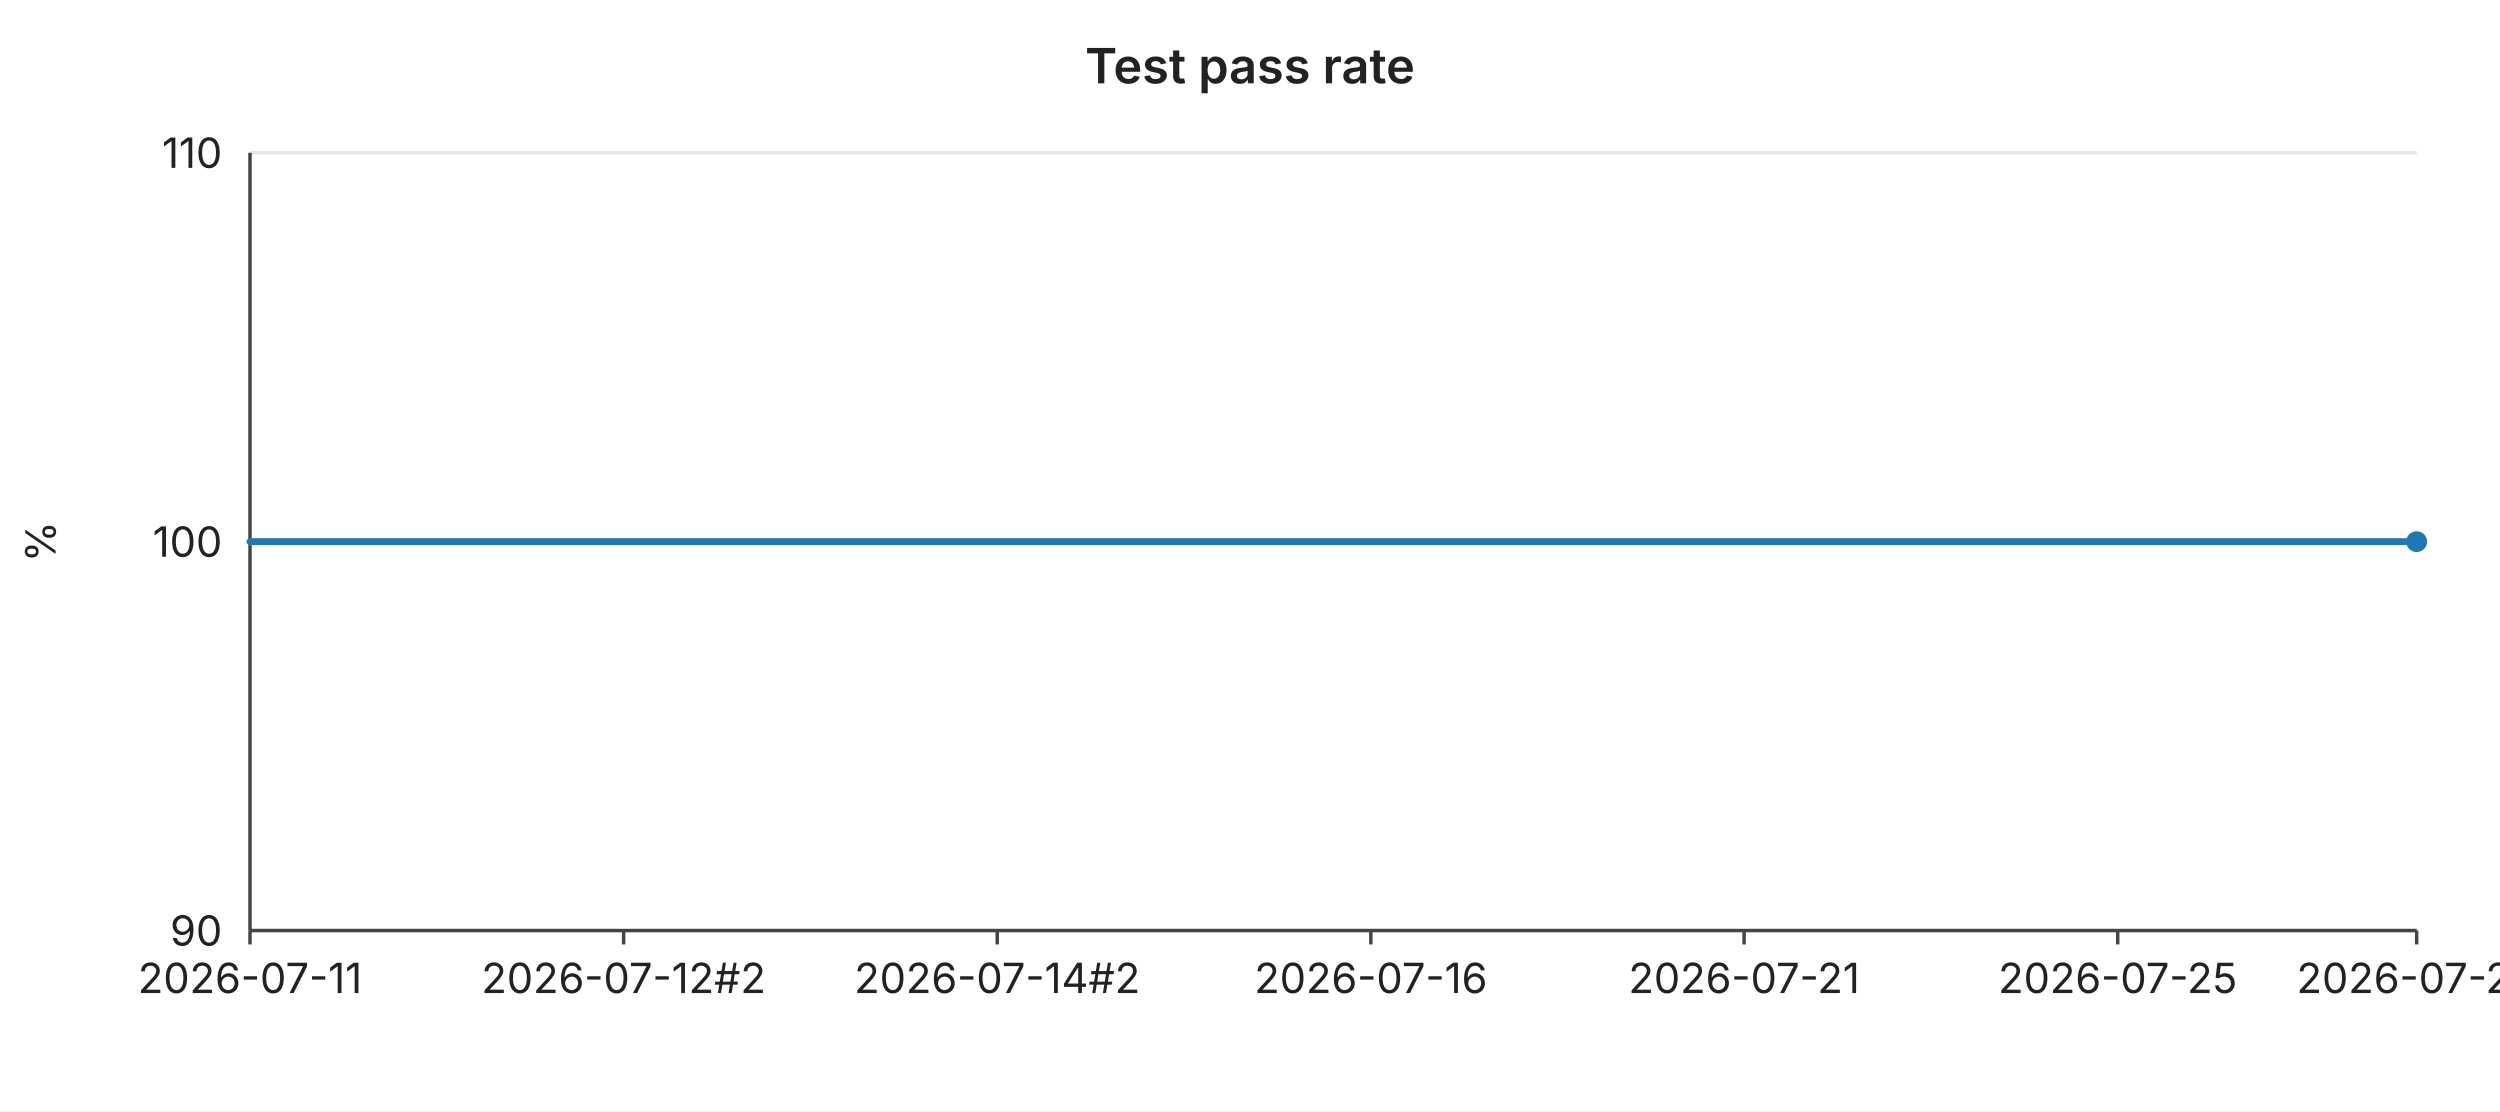
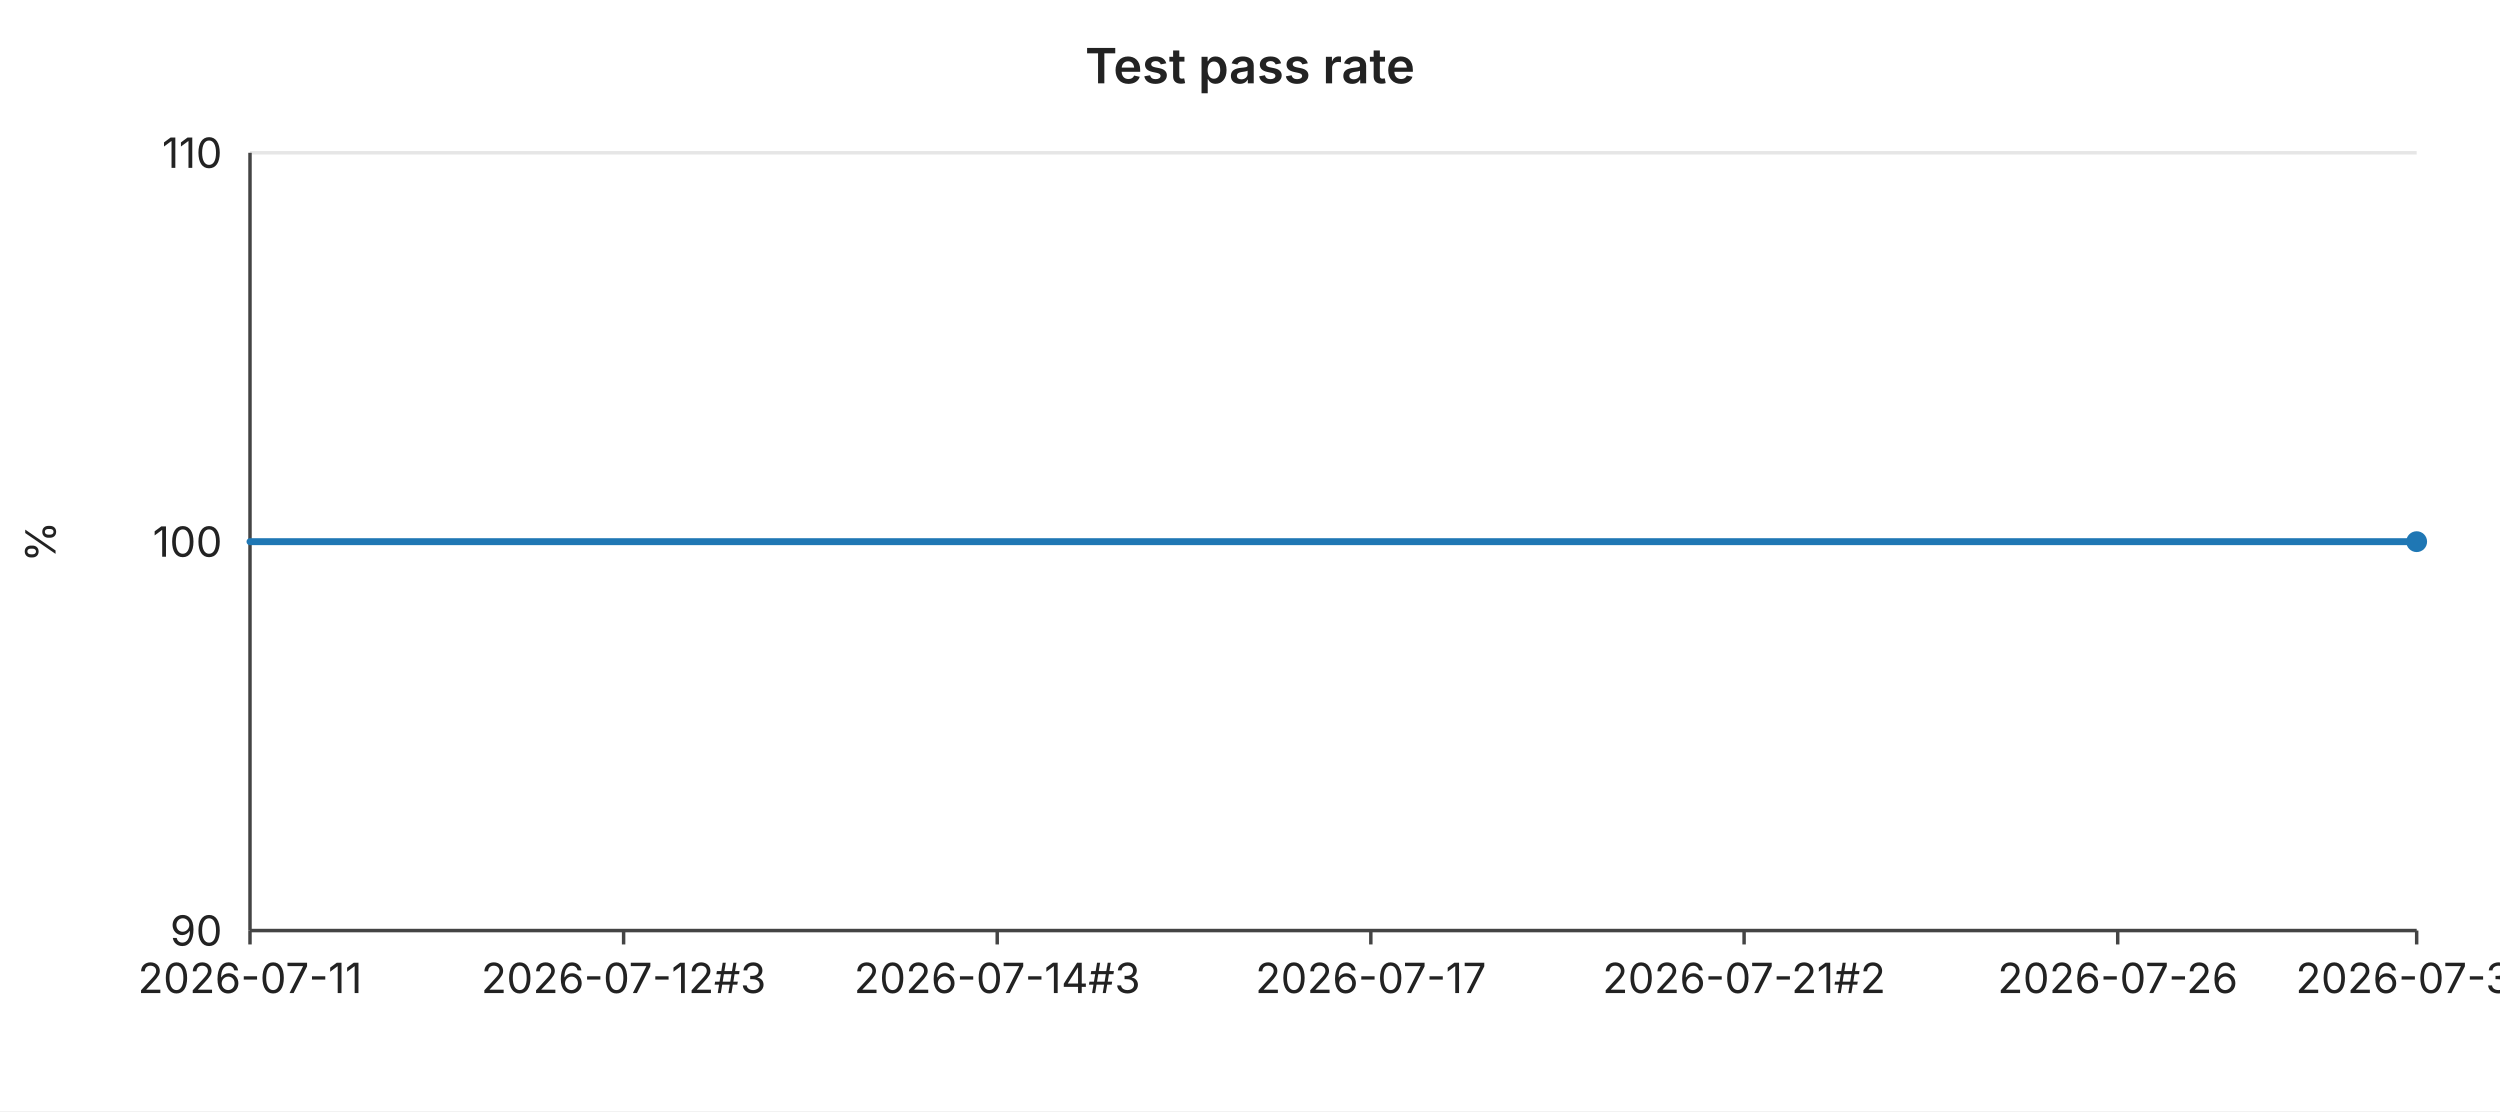
<svg xmlns="http://www.w3.org/2000/svg" width="720" height="320" viewBox="0 0 720 320" font-family="-apple-system,BlinkMacSystemFont,Segoe UI,sans-serif" font-size="12">
  <rect width="720" height="320" fill="#ffffff" />
  <text x="360" y="24" text-anchor="middle" font-size="14" font-weight="600" fill="#222">Test pass rate</text>
  <line x1="72" y1="44.0" x2="696" y2="44.0" stroke="#e6e6e6" stroke-width="1" />
  <text x="64" y="44.0" text-anchor="end" dominant-baseline="middle" fill="#222">110</text>
  <line x1="72" y1="156.0" x2="696" y2="156.0" stroke="#e6e6e6" stroke-width="1" />
  <text x="64" y="156.0" text-anchor="end" dominant-baseline="middle" fill="#222">100</text>
  <line x1="72" y1="268.0" x2="696" y2="268.0" stroke="#e6e6e6" stroke-width="1" />
  <text x="64" y="268.0" text-anchor="end" dominant-baseline="middle" fill="#222">90</text>
  <text x="16" y="156" text-anchor="middle" fill="#222" transform="rotate(-90 16 156)">%</text>
  <line x1="72" y1="44" x2="72" y2="268" stroke="#444" stroke-width="1" />
  <line x1="72" y1="268" x2="696" y2="268" stroke="#444" stroke-width="1" />
  <line x1="72.0" y1="268" x2="72.0" y2="272" stroke="#444" stroke-width="1" />
  <text x="72.0" y="286" text-anchor="middle" fill="#222">2026-07-11</text>
  <line x1="179.6" y1="268" x2="179.6" y2="272" stroke="#444" stroke-width="1" />
-   <text x="179.6" y="286" text-anchor="middle" fill="#222">2026-07-12#2</text>
+   <text x="179.6" y="286" text-anchor="middle" fill="#222">2026-07-12#3</text>
  <line x1="287.2" y1="268" x2="287.2" y2="272" stroke="#444" stroke-width="1" />
-   <text x="287.2" y="286" text-anchor="middle" fill="#222">2026-07-14#2</text>
+   <text x="287.2" y="286" text-anchor="middle" fill="#222">2026-07-14#3</text>
  <line x1="394.8" y1="268" x2="394.8" y2="272" stroke="#444" stroke-width="1" />
-   <text x="394.8" y="286" text-anchor="middle" fill="#222">2026-07-16</text>
+   <text x="394.8" y="286" text-anchor="middle" fill="#222">2026-07-17</text>
  <line x1="502.3" y1="268" x2="502.3" y2="272" stroke="#444" stroke-width="1" />
-   <text x="502.3" y="286" text-anchor="middle" fill="#222">2026-07-21</text>
+   <text x="502.3" y="286" text-anchor="middle" fill="#222">2026-07-21#2</text>
  <line x1="609.9" y1="268" x2="609.9" y2="272" stroke="#444" stroke-width="1" />
-   <text x="609.9" y="286" text-anchor="middle" fill="#222">2026-07-25</text>
+   <text x="609.9" y="286" text-anchor="middle" fill="#222">2026-07-26</text>
  <line x1="696.0" y1="268" x2="696.0" y2="272" stroke="#444" stroke-width="1" />
-   <text x="696.0" y="286" text-anchor="middle" fill="#222">2026-07-29</text>
+   <text x="696.0" y="286" text-anchor="middle" fill="#222">2026-07-30</text>
  <polyline fill="none" stroke="#1f77b4" stroke-width="2" stroke-linejoin="round" stroke-linecap="round" points="72.0,156.0 93.5,156.0 115.0,156.0 136.6,156.0 158.1,156.0 179.6,156.0 201.1,156.0 222.6,156.0 244.1,156.0 265.7,156.0 287.2,156.0 308.7,156.0 330.2,156.0 351.7,156.0 373.2,156.0 394.8,156.0 416.3,156.0 437.8,156.0 459.3,156.0 480.8,156.0 502.3,156.0 523.9,156.0 545.4,156.0 566.9,156.0 588.4,156.0 609.9,156.0 631.4,156.0 653.0,156.0 674.5,156.0 696.0,156.0" />
  <circle cx="696.0" cy="156.0" r="3" fill="#1f77b4" />
</svg>
